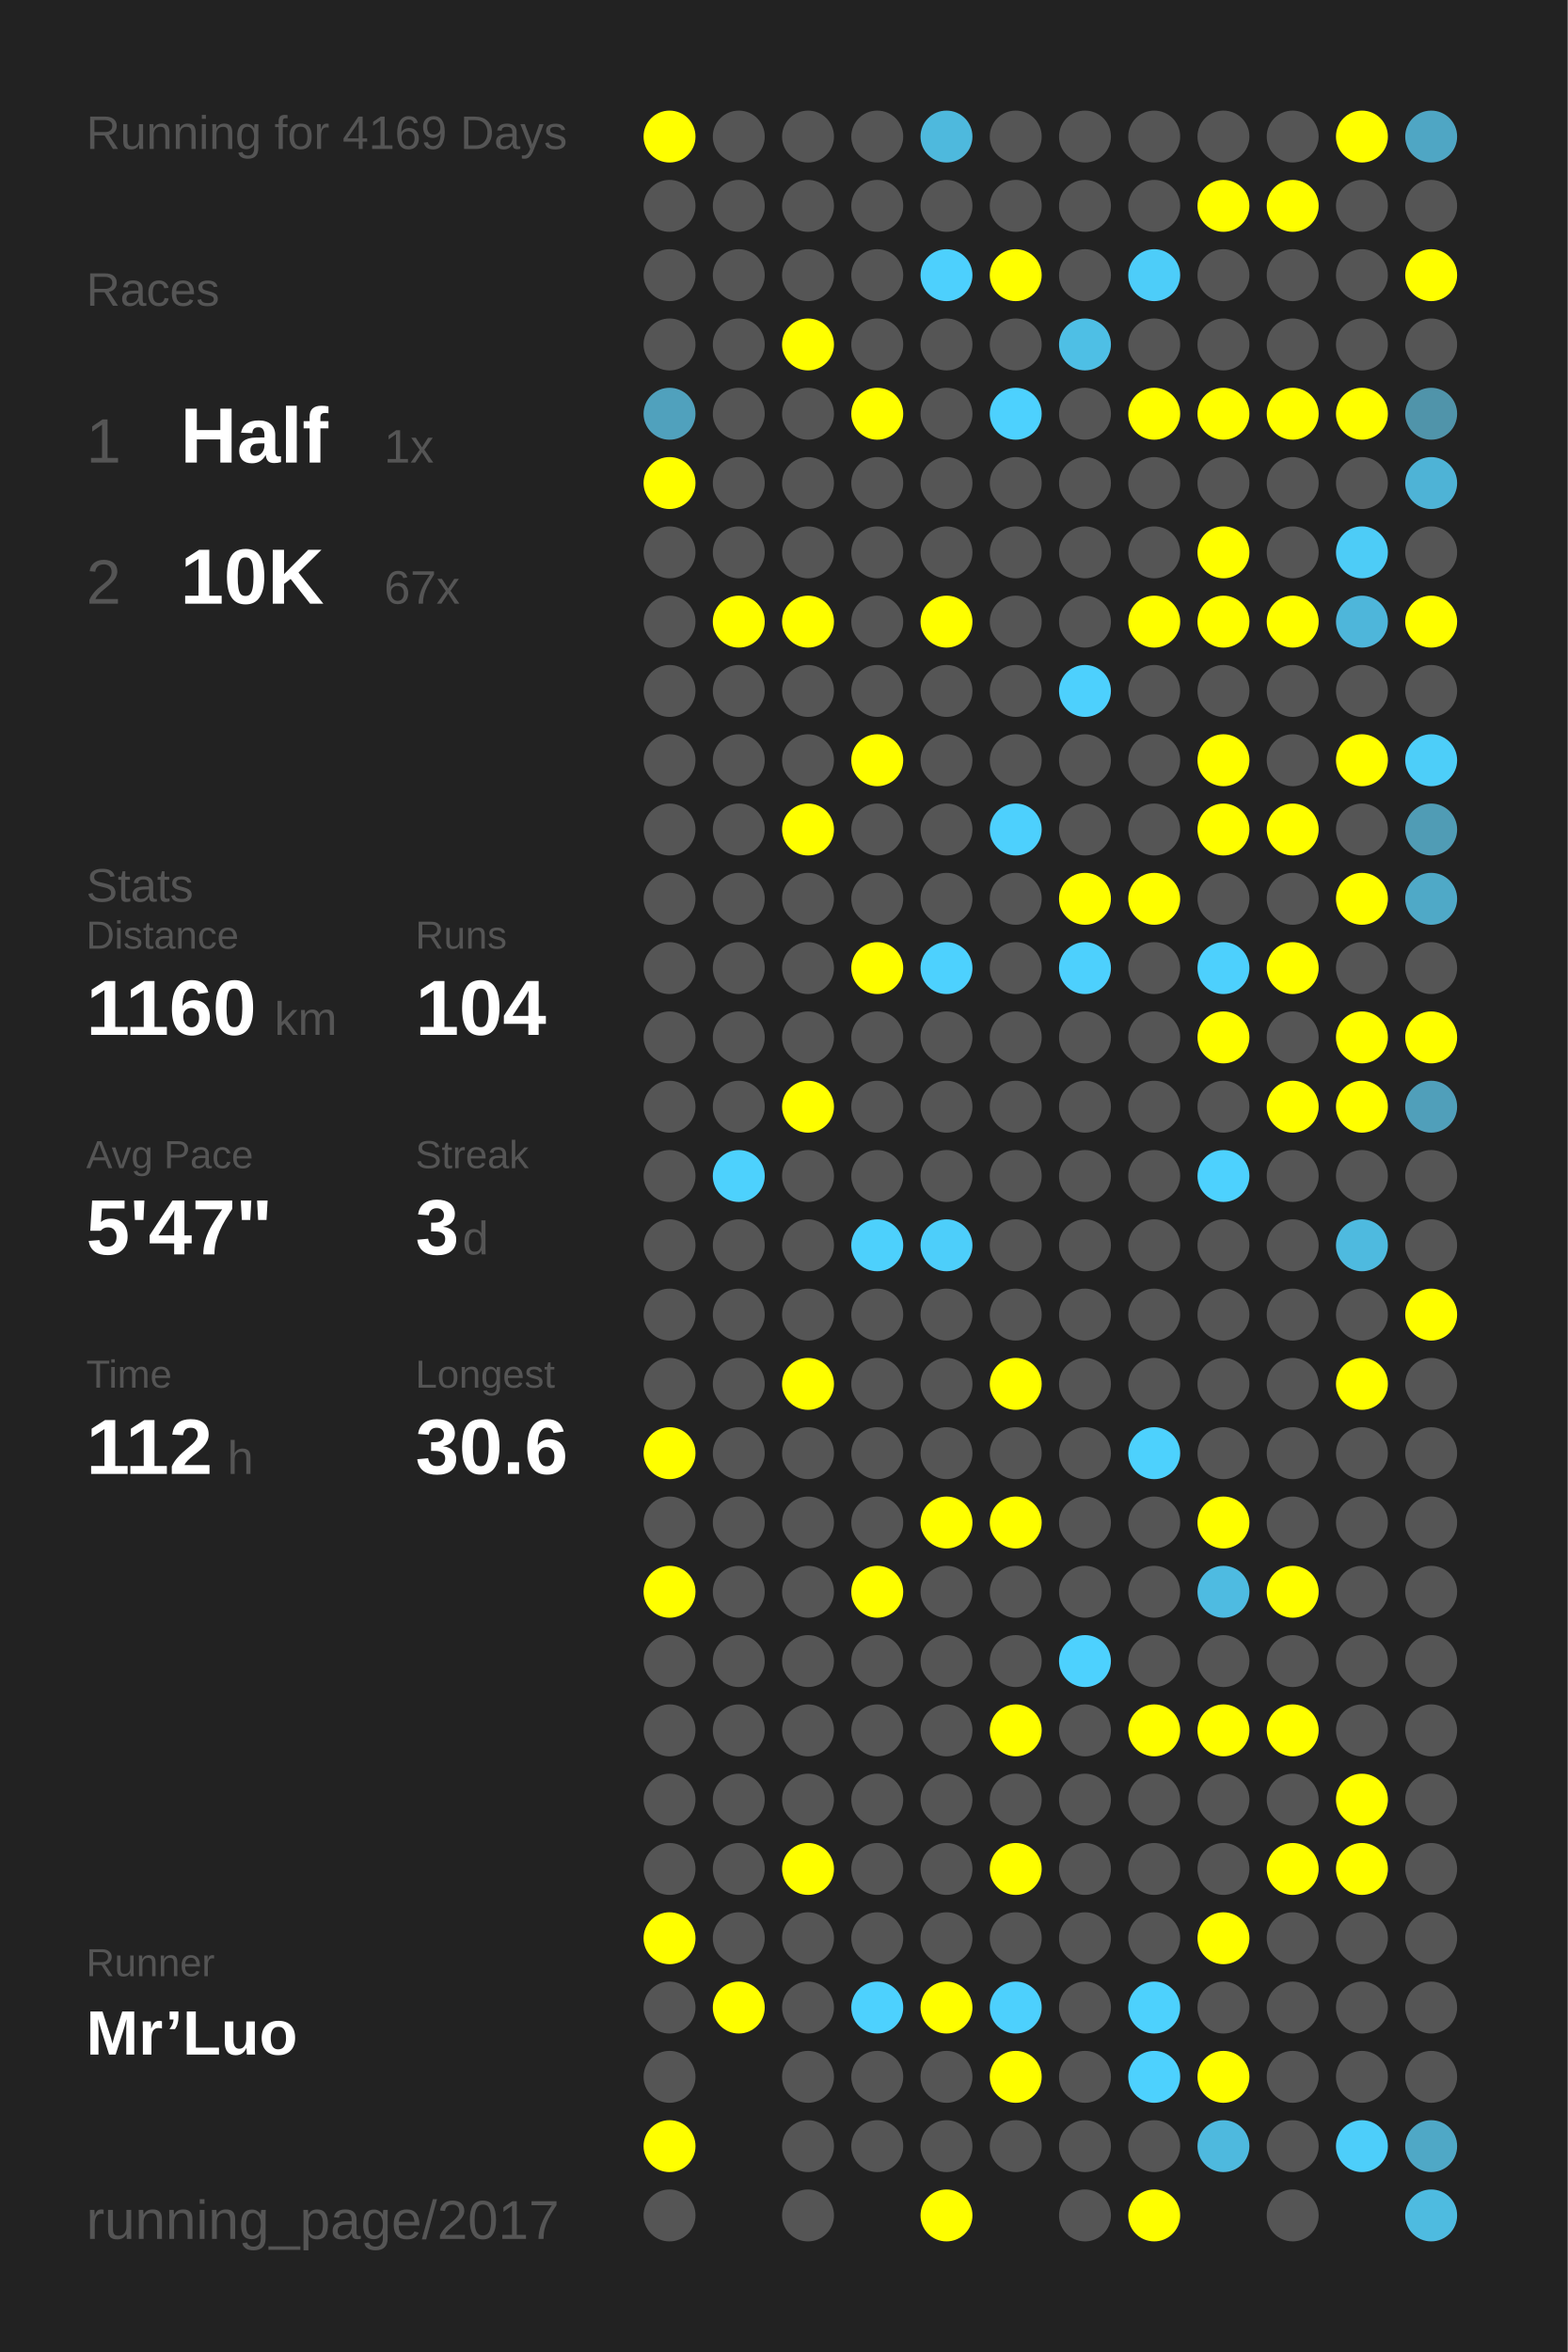
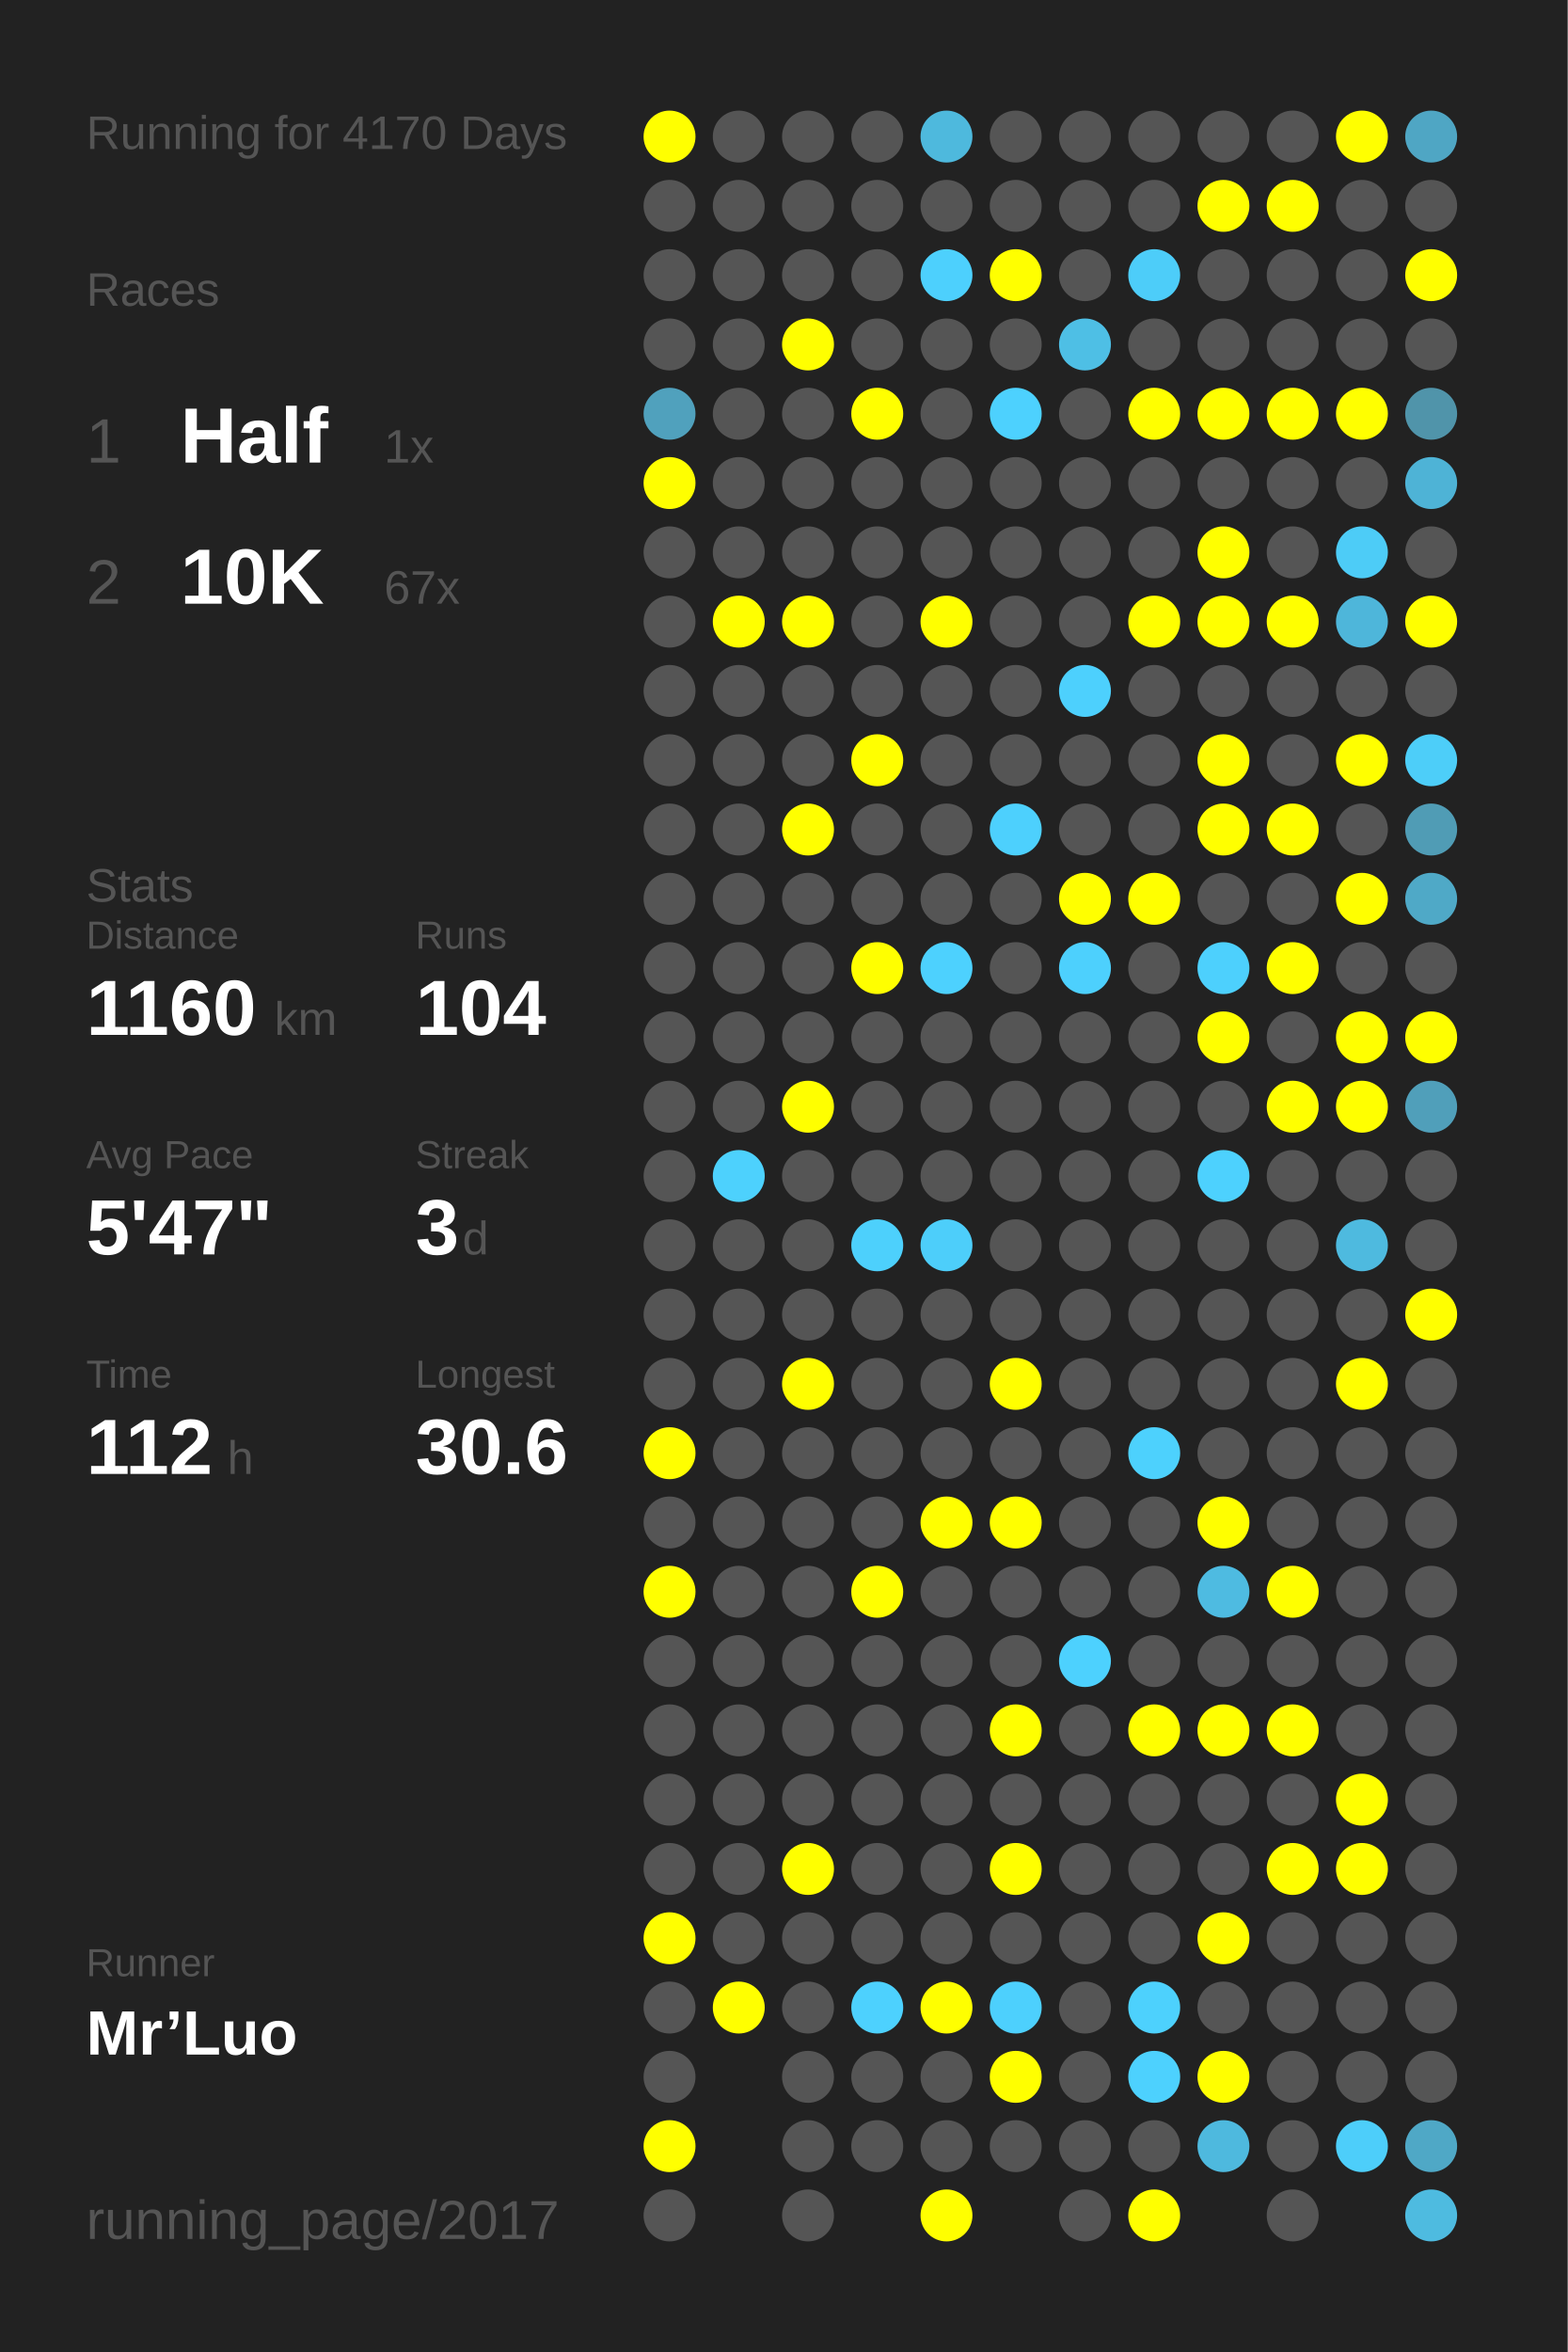
<svg xmlns="http://www.w3.org/2000/svg" baseProfile="full" height="300mm" version="1.1" viewBox="0,0,200,300" width="200mm">
  <defs />
  <rect fill="#222222" height="300" width="200" x="0" y="0" />
-   <text fill="#555555" style="font-size:6px; font-family:Arial;" x="11" y="19">Running for 4169 Days</text>
+   <text fill="#555555" style="font-size:6px; font-family:Arial;" x="11" y="19">Running for 4170 Days</text>
  <text fill="#555555" style="font-size:6px; font-family:Arial;" x="11" y="39">Races</text>
  <text fill="#555555" style="font-size:8px; font-family:Arial;" x="11" y="59">1</text>
  <text fill="#FFFFFF" style="font-size:10px; font-family:Arial; font-weight:bold;" x="23" y="59">Half</text>
  <text fill="#555555" style="font-size:6px; font-family:Arial;" x="49" y="59">1x</text>
  <text fill="#555555" style="font-size:8px; font-family:Arial;" x="11" y="77">2</text>
  <text fill="#FFFFFF" style="font-size:10px; font-family:Arial; font-weight:bold;" x="23" y="77">10K</text>
  <text fill="#555555" style="font-size:6px; font-family:Arial;" x="49" y="77">67x</text>
  <text fill="#555555" style="font-size:6px; font-family:Arial;" x="11" y="115">Stats</text>
  <text fill="#555555" style="font-size:5px; font-family:Arial;" x="11" y="121">Distance</text>
  <text fill="#FFFFFF" style="font-size:10px; font-family:Arial; font-weight:bold;" x="11" y="132">1160</text>
  <text fill="#555555" style="font-size:6px; font-family:Arial;" x="35" y="132">km</text>
  <text fill="#555555" style="font-size:5px; font-family:Arial;" x="53" y="121">Runs</text>
  <text fill="#FFFFFF" style="font-size:10px; font-family:Arial; font-weight:bold;" x="53" y="132">104</text>
  <text fill="#555555" style="font-size:5px; font-family:Arial;" x="11" y="149">Avg Pace</text>
  <text fill="#FFFFFF" style="font-size:10px; font-family:Arial; font-weight:bold;" x="11" y="160">5'47"</text>
  <text fill="#555555" style="font-size:5px; font-family:Arial;" x="53" y="149">Streak</text>
  <text fill="#FFFFFF" style="font-size:10px; font-family:Arial; font-weight:bold;" x="53" y="160">3</text>
  <text fill="#555555" style="font-size:6px; font-family:Arial;" x="59" y="160">d</text>
  <text fill="#555555" style="font-size:5px; font-family:Arial;" x="11" y="177">Time</text>
  <text fill="#FFFFFF" style="font-size:10px; font-family:Arial; font-weight:bold;" x="11" y="188">112</text>
  <text fill="#555555" style="font-size:6px; font-family:Arial;" x="29" y="188">h</text>
  <text fill="#555555" style="font-size:5px; font-family:Arial;" x="53" y="177">Longest</text>
  <text fill="#FFFFFF" style="font-size:10px; font-family:Arial; font-weight:bold;" x="53" y="188">30.6</text>
  <text fill="#555555" style="font-size:5px; font-family:Arial;" x="11" y="252.065">Runner</text>
  <text fill="#FFFFFF" style="font-size:8px; font-family:Arial; font-weight:bold;" x="11" y="262.065">Mr’Luo</text>
  <text fill="#555555" style="font-size:7px; font-family:Arial;" x="11" y="285.581">running_page/2017</text>
  <circle cx="85.417" cy="17.419" fill="#FFFF00" r="3.312" />
  <circle cx="85.417" cy="26.258" fill="#555555" r="3.312" />
  <circle cx="85.417" cy="35.097" fill="#555555" r="3.312" />
  <circle cx="85.417" cy="43.935" fill="#555555" r="3.312" />
  <circle cx="85.417" cy="52.774" fill="#50a1bd" r="3.312" />
  <circle cx="85.417" cy="61.613" fill="#FFFF00" r="3.312" />
  <circle cx="85.417" cy="70.452" fill="#555555" r="3.312" />
  <circle cx="85.417" cy="79.29" fill="#555555" r="3.312" />
  <circle cx="85.417" cy="88.129" fill="#555555" r="3.312" />
  <circle cx="85.417" cy="96.968" fill="#555555" r="3.312" />
  <circle cx="85.417" cy="105.806" fill="#555555" r="3.312" />
  <circle cx="85.417" cy="114.645" fill="#555555" r="3.312" />
  <circle cx="85.417" cy="123.484" fill="#555555" r="3.312" />
  <circle cx="85.417" cy="132.323" fill="#555555" r="3.312" />
  <circle cx="85.417" cy="141.161" fill="#555555" r="3.312" />
  <circle cx="85.417" cy="150" fill="#555555" r="3.312" />
  <circle cx="85.417" cy="158.839" fill="#555555" r="3.312" />
  <circle cx="85.417" cy="167.677" fill="#555555" r="3.312" />
  <circle cx="85.417" cy="176.516" fill="#555555" r="3.312" />
  <circle cx="85.417" cy="185.355" fill="#FFFF00" r="3.312" />
  <circle cx="85.417" cy="194.194" fill="#555555" r="3.312" />
  <circle cx="85.417" cy="203.032" fill="#FFFF00" r="3.312" />
  <circle cx="85.417" cy="211.871" fill="#555555" r="3.312" />
  <circle cx="85.417" cy="220.71" fill="#555555" r="3.312" />
  <circle cx="85.417" cy="229.548" fill="#555555" r="3.312" />
  <circle cx="85.417" cy="238.387" fill="#555555" r="3.312" />
  <circle cx="85.417" cy="247.226" fill="#FFFF00" r="3.312" />
  <circle cx="85.417" cy="256.065" fill="#555555" r="3.312" />
  <circle cx="85.417" cy="264.903" fill="#555555" r="3.312" />
  <circle cx="85.417" cy="273.742" fill="#FFFF00" r="3.312" />
  <circle cx="85.417" cy="282.581" fill="#555555" r="3.312" />
  <circle cx="94.25" cy="17.419" fill="#555555" r="3.312" />
  <circle cx="94.25" cy="26.258" fill="#555555" r="3.312" />
  <circle cx="94.25" cy="35.097" fill="#555555" r="3.312" />
  <circle cx="94.25" cy="43.935" fill="#555555" r="3.312" />
  <circle cx="94.25" cy="52.774" fill="#555555" r="3.312" />
  <circle cx="94.25" cy="61.613" fill="#555555" r="3.312" />
  <circle cx="94.25" cy="70.452" fill="#555555" r="3.312" />
  <circle cx="94.25" cy="79.29" fill="#FFFF00" r="3.312" />
  <circle cx="94.25" cy="88.129" fill="#555555" r="3.312" />
  <circle cx="94.25" cy="96.968" fill="#555555" r="3.312" />
  <circle cx="94.25" cy="105.806" fill="#555555" r="3.312" />
  <circle cx="94.25" cy="114.645" fill="#555555" r="3.312" />
  <circle cx="94.25" cy="123.484" fill="#555555" r="3.312" />
  <circle cx="94.25" cy="132.323" fill="#555555" r="3.312" />
  <circle cx="94.25" cy="141.161" fill="#555555" r="3.312" />
  <circle cx="94.25" cy="150" fill="#4dd1fd" r="3.312" />
  <circle cx="94.25" cy="158.839" fill="#555555" r="3.312" />
  <circle cx="94.25" cy="167.677" fill="#555555" r="3.312" />
  <circle cx="94.25" cy="176.516" fill="#555555" r="3.312" />
  <circle cx="94.25" cy="185.355" fill="#555555" r="3.312" />
  <circle cx="94.25" cy="194.194" fill="#555555" r="3.312" />
  <circle cx="94.25" cy="203.032" fill="#555555" r="3.312" />
  <circle cx="94.25" cy="211.871" fill="#555555" r="3.312" />
  <circle cx="94.25" cy="220.71" fill="#555555" r="3.312" />
  <circle cx="94.25" cy="229.548" fill="#555555" r="3.312" />
  <circle cx="94.25" cy="238.387" fill="#555555" r="3.312" />
  <circle cx="94.25" cy="247.226" fill="#555555" r="3.312" />
  <circle cx="94.25" cy="256.065" fill="#FFFF00" r="3.312" />
  <circle cx="103.083" cy="17.419" fill="#555555" r="3.312" />
  <circle cx="103.083" cy="26.258" fill="#555555" r="3.312" />
  <circle cx="103.083" cy="35.097" fill="#555555" r="3.312" />
  <circle cx="103.083" cy="43.935" fill="#FFFF00" r="3.312" />
  <circle cx="103.083" cy="52.774" fill="#555555" r="3.312" />
  <circle cx="103.083" cy="61.613" fill="#555555" r="3.312" />
  <circle cx="103.083" cy="70.452" fill="#555555" r="3.312" />
  <circle cx="103.083" cy="79.29" fill="#FFFF00" r="3.312" />
  <circle cx="103.083" cy="88.129" fill="#555555" r="3.312" />
  <circle cx="103.083" cy="96.968" fill="#555555" r="3.312" />
  <circle cx="103.083" cy="105.806" fill="#FFFF00" r="3.312" />
  <circle cx="103.083" cy="114.645" fill="#555555" r="3.312" />
  <circle cx="103.083" cy="123.484" fill="#555555" r="3.312" />
  <circle cx="103.083" cy="132.323" fill="#555555" r="3.312" />
  <circle cx="103.083" cy="141.161" fill="#FFFF00" r="3.312" />
  <circle cx="103.083" cy="150" fill="#555555" r="3.312" />
  <circle cx="103.083" cy="158.839" fill="#555555" r="3.312" />
  <circle cx="103.083" cy="167.677" fill="#555555" r="3.312" />
  <circle cx="103.083" cy="176.516" fill="#FFFF00" r="3.312" />
  <circle cx="103.083" cy="185.355" fill="#555555" r="3.312" />
  <circle cx="103.083" cy="194.194" fill="#555555" r="3.312" />
  <circle cx="103.083" cy="203.032" fill="#555555" r="3.312" />
  <circle cx="103.083" cy="211.871" fill="#555555" r="3.312" />
  <circle cx="103.083" cy="220.71" fill="#555555" r="3.312" />
  <circle cx="103.083" cy="229.548" fill="#555555" r="3.312" />
  <circle cx="103.083" cy="238.387" fill="#FFFF00" r="3.312" />
  <circle cx="103.083" cy="247.226" fill="#555555" r="3.312" />
  <circle cx="103.083" cy="256.065" fill="#555555" r="3.312" />
  <circle cx="103.083" cy="264.903" fill="#555555" r="3.312" />
  <circle cx="103.083" cy="273.742" fill="#555555" r="3.312" />
  <circle cx="103.083" cy="282.581" fill="#555555" r="3.312" />
  <circle cx="111.917" cy="17.419" fill="#555555" r="3.312" />
  <circle cx="111.917" cy="26.258" fill="#555555" r="3.312" />
  <circle cx="111.917" cy="35.097" fill="#555555" r="3.312" />
  <circle cx="111.917" cy="43.935" fill="#555555" r="3.312" />
  <circle cx="111.917" cy="52.774" fill="#FFFF00" r="3.312" />
  <circle cx="111.917" cy="61.613" fill="#555555" r="3.312" />
  <circle cx="111.917" cy="70.452" fill="#555555" r="3.312" />
  <circle cx="111.917" cy="79.29" fill="#555555" r="3.312" />
  <circle cx="111.917" cy="88.129" fill="#555555" r="3.312" />
  <circle cx="111.917" cy="96.968" fill="#FFFF00" r="3.312" />
  <circle cx="111.917" cy="105.806" fill="#555555" r="3.312" />
  <circle cx="111.917" cy="114.645" fill="#555555" r="3.312" />
  <circle cx="111.917" cy="123.484" fill="#FFFF00" r="3.312" />
  <circle cx="111.917" cy="132.323" fill="#555555" r="3.312" />
  <circle cx="111.917" cy="141.161" fill="#555555" r="3.312" />
  <circle cx="111.917" cy="150" fill="#555555" r="3.312" />
  <circle cx="111.917" cy="158.839" fill="#4dd0fc" r="3.312" />
  <circle cx="111.917" cy="167.677" fill="#555555" r="3.312" />
  <circle cx="111.917" cy="176.516" fill="#555555" r="3.312" />
  <circle cx="111.917" cy="185.355" fill="#555555" r="3.312" />
  <circle cx="111.917" cy="194.194" fill="#555555" r="3.312" />
  <circle cx="111.917" cy="203.032" fill="#FFFF00" r="3.312" />
  <circle cx="111.917" cy="211.871" fill="#555555" r="3.312" />
  <circle cx="111.917" cy="220.71" fill="#555555" r="3.312" />
  <circle cx="111.917" cy="229.548" fill="#555555" r="3.312" />
  <circle cx="111.917" cy="238.387" fill="#555555" r="3.312" />
  <circle cx="111.917" cy="247.226" fill="#555555" r="3.312" />
  <circle cx="111.917" cy="256.065" fill="#4dd1fe" r="3.312" />
  <circle cx="111.917" cy="264.903" fill="#555555" r="3.312" />
  <circle cx="111.917" cy="273.742" fill="#555555" r="3.312" />
  <circle cx="120.75" cy="17.419" fill="#4eb9dd" r="3.312" />
  <circle cx="120.75" cy="26.258" fill="#555555" r="3.312" />
  <circle cx="120.75" cy="35.097" fill="#4dd0fd" r="3.312" />
  <circle cx="120.75" cy="43.935" fill="#555555" r="3.312" />
  <circle cx="120.75" cy="52.774" fill="#555555" r="3.312" />
  <circle cx="120.75" cy="61.613" fill="#555555" r="3.312" />
  <circle cx="120.75" cy="70.452" fill="#555555" r="3.312" />
  <circle cx="120.75" cy="79.29" fill="#FFFF00" r="3.312" />
  <circle cx="120.75" cy="88.129" fill="#555555" r="3.312" />
  <circle cx="120.75" cy="96.968" fill="#555555" r="3.312" />
  <circle cx="120.75" cy="105.806" fill="#555555" r="3.312" />
  <circle cx="120.75" cy="114.645" fill="#555555" r="3.312" />
  <circle cx="120.75" cy="123.484" fill="#4dd1fe" r="3.312" />
  <circle cx="120.75" cy="132.323" fill="#555555" r="3.312" />
  <circle cx="120.75" cy="141.161" fill="#555555" r="3.312" />
  <circle cx="120.75" cy="150" fill="#555555" r="3.312" />
  <circle cx="120.75" cy="158.839" fill="#4dcefa" r="3.312" />
  <circle cx="120.75" cy="167.677" fill="#555555" r="3.312" />
  <circle cx="120.75" cy="176.516" fill="#555555" r="3.312" />
  <circle cx="120.75" cy="185.355" fill="#555555" r="3.312" />
  <circle cx="120.75" cy="194.194" fill="#FFFF00" r="3.312" />
  <circle cx="120.75" cy="203.032" fill="#555555" r="3.312" />
  <circle cx="120.75" cy="211.871" fill="#555555" r="3.312" />
  <circle cx="120.75" cy="220.71" fill="#555555" r="3.312" />
  <circle cx="120.75" cy="229.548" fill="#555555" r="3.312" />
  <circle cx="120.75" cy="238.387" fill="#555555" r="3.312" />
  <circle cx="120.75" cy="247.226" fill="#555555" r="3.312" />
  <circle cx="120.75" cy="256.065" fill="#FFFF00" r="3.312" />
  <circle cx="120.75" cy="264.903" fill="#555555" r="3.312" />
  <circle cx="120.75" cy="273.742" fill="#555555" r="3.312" />
  <circle cx="120.75" cy="282.581" fill="#FFFF00" r="3.312" />
  <circle cx="129.583" cy="17.419" fill="#555555" r="3.312" />
  <circle cx="129.583" cy="26.258" fill="#555555" r="3.312" />
  <circle cx="129.583" cy="35.097" fill="#FFFF00" r="3.312" />
  <circle cx="129.583" cy="43.935" fill="#555555" r="3.312" />
  <circle cx="129.583" cy="52.774" fill="#4dd1fe" r="3.312" />
  <circle cx="129.583" cy="61.613" fill="#555555" r="3.312" />
  <circle cx="129.583" cy="70.452" fill="#555555" r="3.312" />
  <circle cx="129.583" cy="79.29" fill="#555555" r="3.312" />
  <circle cx="129.583" cy="88.129" fill="#555555" r="3.312" />
  <circle cx="129.583" cy="96.968" fill="#555555" r="3.312" />
  <circle cx="129.583" cy="105.806" fill="#4dd0fd" r="3.312" />
  <circle cx="129.583" cy="114.645" fill="#555555" r="3.312" />
  <circle cx="129.583" cy="123.484" fill="#555555" r="3.312" />
  <circle cx="129.583" cy="132.323" fill="#555555" r="3.312" />
  <circle cx="129.583" cy="141.161" fill="#555555" r="3.312" />
  <circle cx="129.583" cy="150" fill="#555555" r="3.312" />
  <circle cx="129.583" cy="158.839" fill="#555555" r="3.312" />
  <circle cx="129.583" cy="167.677" fill="#555555" r="3.312" />
  <circle cx="129.583" cy="176.516" fill="#FFFF00" r="3.312" />
  <circle cx="129.583" cy="185.355" fill="#555555" r="3.312" />
  <circle cx="129.583" cy="194.194" fill="#FFFF00" r="3.312" />
  <circle cx="129.583" cy="203.032" fill="#555555" r="3.312" />
  <circle cx="129.583" cy="211.871" fill="#555555" r="3.312" />
  <circle cx="129.583" cy="220.71" fill="#FFFF00" r="3.312" />
  <circle cx="129.583" cy="229.548" fill="#555555" r="3.312" />
  <circle cx="129.583" cy="238.387" fill="#FFFF00" r="3.312" />
  <circle cx="129.583" cy="247.226" fill="#555555" r="3.312" />
  <circle cx="129.583" cy="256.065" fill="#4dd0fd" r="3.312" />
  <circle cx="129.583" cy="264.903" fill="#FFFF00" r="3.312" />
  <circle cx="129.583" cy="273.742" fill="#555555" r="3.312" />
  <circle cx="138.417" cy="17.419" fill="#555555" r="3.312" />
  <circle cx="138.417" cy="26.258" fill="#555555" r="3.312" />
  <circle cx="138.417" cy="35.097" fill="#555555" r="3.312" />
  <circle cx="138.417" cy="43.935" fill="#4ebfe5" r="3.312" />
  <circle cx="138.417" cy="52.774" fill="#555555" r="3.312" />
  <circle cx="138.417" cy="61.613" fill="#555555" r="3.312" />
  <circle cx="138.417" cy="70.452" fill="#555555" r="3.312" />
  <circle cx="138.417" cy="79.29" fill="#555555" r="3.312" />
  <circle cx="138.417" cy="88.129" fill="#4dd0fd" r="3.312" />
  <circle cx="138.417" cy="96.968" fill="#555555" r="3.312" />
  <circle cx="138.417" cy="105.806" fill="#555555" r="3.312" />
  <circle cx="138.417" cy="114.645" fill="#FFFF00" r="3.312" />
  <circle cx="138.417" cy="123.484" fill="#4dd0fd" r="3.312" />
  <circle cx="138.417" cy="132.323" fill="#555555" r="3.312" />
  <circle cx="138.417" cy="141.161" fill="#555555" r="3.312" />
  <circle cx="138.417" cy="150" fill="#555555" r="3.312" />
  <circle cx="138.417" cy="158.839" fill="#555555" r="3.312" />
  <circle cx="138.417" cy="167.677" fill="#555555" r="3.312" />
  <circle cx="138.417" cy="176.516" fill="#555555" r="3.312" />
  <circle cx="138.417" cy="185.355" fill="#555555" r="3.312" />
  <circle cx="138.417" cy="194.194" fill="#555555" r="3.312" />
  <circle cx="138.417" cy="203.032" fill="#555555" r="3.312" />
  <circle cx="138.417" cy="211.871" fill="#4dd1fe" r="3.312" />
  <circle cx="138.417" cy="220.71" fill="#555555" r="3.312" />
  <circle cx="138.417" cy="229.548" fill="#555555" r="3.312" />
  <circle cx="138.417" cy="238.387" fill="#555555" r="3.312" />
  <circle cx="138.417" cy="247.226" fill="#555555" r="3.312" />
  <circle cx="138.417" cy="256.065" fill="#555555" r="3.312" />
  <circle cx="138.417" cy="264.903" fill="#555555" r="3.312" />
  <circle cx="138.417" cy="273.742" fill="#555555" r="3.312" />
  <circle cx="138.417" cy="282.581" fill="#555555" r="3.312" />
  <circle cx="147.25" cy="17.419" fill="#555555" r="3.312" />
  <circle cx="147.25" cy="26.258" fill="#555555" r="3.312" />
  <circle cx="147.25" cy="35.097" fill="#4dcdf9" r="3.312" />
  <circle cx="147.25" cy="43.935" fill="#555555" r="3.312" />
  <circle cx="147.25" cy="52.774" fill="#FFFF00" r="3.312" />
  <circle cx="147.25" cy="61.613" fill="#555555" r="3.312" />
  <circle cx="147.25" cy="70.452" fill="#555555" r="3.312" />
  <circle cx="147.25" cy="79.29" fill="#FFFF00" r="3.312" />
  <circle cx="147.25" cy="88.129" fill="#555555" r="3.312" />
  <circle cx="147.25" cy="96.968" fill="#555555" r="3.312" />
  <circle cx="147.25" cy="105.806" fill="#555555" r="3.312" />
  <circle cx="147.25" cy="114.645" fill="#FFFF00" r="3.312" />
  <circle cx="147.25" cy="123.484" fill="#555555" r="3.312" />
  <circle cx="147.25" cy="132.323" fill="#555555" r="3.312" />
  <circle cx="147.25" cy="141.161" fill="#555555" r="3.312" />
  <circle cx="147.25" cy="150" fill="#555555" r="3.312" />
  <circle cx="147.25" cy="158.839" fill="#555555" r="3.312" />
  <circle cx="147.25" cy="167.677" fill="#555555" r="3.312" />
  <circle cx="147.25" cy="176.516" fill="#555555" r="3.312" />
  <circle cx="147.25" cy="185.355" fill="#4dd1fd" r="3.312" />
  <circle cx="147.25" cy="194.194" fill="#555555" r="3.312" />
  <circle cx="147.25" cy="203.032" fill="#555555" r="3.312" />
  <circle cx="147.25" cy="211.871" fill="#555555" r="3.312" />
  <circle cx="147.25" cy="220.71" fill="#FFFF00" r="3.312" />
  <circle cx="147.25" cy="229.548" fill="#555555" r="3.312" />
  <circle cx="147.25" cy="238.387" fill="#555555" r="3.312" />
  <circle cx="147.25" cy="247.226" fill="#555555" r="3.312" />
  <circle cx="147.25" cy="256.065" fill="#4dd1fd" r="3.312" />
  <circle cx="147.25" cy="264.903" fill="#4dd1fe" r="3.312" />
  <circle cx="147.25" cy="273.742" fill="#555555" r="3.312" />
  <circle cx="147.25" cy="282.581" fill="#FFFF00" r="3.312" />
  <circle cx="156.083" cy="17.419" fill="#555555" r="3.312" />
  <circle cx="156.083" cy="26.258" fill="#FFFF00" r="3.312" />
  <circle cx="156.083" cy="35.097" fill="#555555" r="3.312" />
  <circle cx="156.083" cy="43.935" fill="#555555" r="3.312" />
  <circle cx="156.083" cy="52.774" fill="#FFFF00" r="3.312" />
  <circle cx="156.083" cy="61.613" fill="#555555" r="3.312" />
  <circle cx="156.083" cy="70.452" fill="#FFFF00" r="3.312" />
  <circle cx="156.083" cy="79.29" fill="#FFFF00" r="3.312" />
  <circle cx="156.083" cy="88.129" fill="#555555" r="3.312" />
  <circle cx="156.083" cy="96.968" fill="#FFFF00" r="3.312" />
  <circle cx="156.083" cy="105.806" fill="#FFFF00" r="3.312" />
  <circle cx="156.083" cy="114.645" fill="#555555" r="3.312" />
  <circle cx="156.083" cy="123.484" fill="#4dd0fd" r="3.312" />
  <circle cx="156.083" cy="132.323" fill="#FFFF00" r="3.312" />
  <circle cx="156.083" cy="141.161" fill="#555555" r="3.312" />
  <circle cx="156.083" cy="150" fill="#4dd1fe" r="3.312" />
  <circle cx="156.083" cy="158.839" fill="#555555" r="3.312" />
  <circle cx="156.083" cy="167.677" fill="#555555" r="3.312" />
  <circle cx="156.083" cy="176.516" fill="#555555" r="3.312" />
  <circle cx="156.083" cy="185.355" fill="#555555" r="3.312" />
  <circle cx="156.083" cy="194.194" fill="#FFFF00" r="3.312" />
  <circle cx="156.083" cy="203.032" fill="#4ebbe1" r="3.312" />
  <circle cx="156.083" cy="211.871" fill="#555555" r="3.312" />
  <circle cx="156.083" cy="220.71" fill="#FFFF00" r="3.312" />
  <circle cx="156.083" cy="229.548" fill="#555555" r="3.312" />
  <circle cx="156.083" cy="238.387" fill="#555555" r="3.312" />
  <circle cx="156.083" cy="247.226" fill="#FFFF00" r="3.312" />
  <circle cx="156.083" cy="256.065" fill="#555555" r="3.312" />
  <circle cx="156.083" cy="264.903" fill="#FFFF00" r="3.312" />
  <circle cx="156.083" cy="273.742" fill="#4eb9de" r="3.312" />
  <circle cx="164.917" cy="17.419" fill="#555555" r="3.312" />
  <circle cx="164.917" cy="26.258" fill="#FFFF00" r="3.312" />
  <circle cx="164.917" cy="35.097" fill="#555555" r="3.312" />
  <circle cx="164.917" cy="43.935" fill="#555555" r="3.312" />
  <circle cx="164.917" cy="52.774" fill="#FFFF00" r="3.312" />
  <circle cx="164.917" cy="61.613" fill="#555555" r="3.312" />
  <circle cx="164.917" cy="70.452" fill="#555555" r="3.312" />
  <circle cx="164.917" cy="79.29" fill="#FFFF00" r="3.312" />
  <circle cx="164.917" cy="88.129" fill="#555555" r="3.312" />
  <circle cx="164.917" cy="96.968" fill="#555555" r="3.312" />
  <circle cx="164.917" cy="105.806" fill="#FFFF00" r="3.312" />
  <circle cx="164.917" cy="114.645" fill="#555555" r="3.312" />
  <circle cx="164.917" cy="123.484" fill="#FFFF00" r="3.312" />
  <circle cx="164.917" cy="132.323" fill="#555555" r="3.312" />
  <circle cx="164.917" cy="141.161" fill="#FFFF00" r="3.312" />
  <circle cx="164.917" cy="150" fill="#555555" r="3.312" />
  <circle cx="164.917" cy="158.839" fill="#555555" r="3.312" />
  <circle cx="164.917" cy="167.677" fill="#555555" r="3.312" />
  <circle cx="164.917" cy="176.516" fill="#555555" r="3.312" />
  <circle cx="164.917" cy="185.355" fill="#555555" r="3.312" />
  <circle cx="164.917" cy="194.194" fill="#555555" r="3.312" />
  <circle cx="164.917" cy="203.032" fill="#FFFF00" r="3.312" />
  <circle cx="164.917" cy="211.871" fill="#555555" r="3.312" />
  <circle cx="164.917" cy="220.71" fill="#FFFF00" r="3.312" />
  <circle cx="164.917" cy="229.548" fill="#555555" r="3.312" />
  <circle cx="164.917" cy="238.387" fill="#FFFF00" r="3.312" />
  <circle cx="164.917" cy="247.226" fill="#555555" r="3.312" />
  <circle cx="164.917" cy="256.065" fill="#555555" r="3.312" />
  <circle cx="164.917" cy="264.903" fill="#555555" r="3.312" />
  <circle cx="164.917" cy="273.742" fill="#555555" r="3.312" />
  <circle cx="164.917" cy="282.581" fill="#555555" r="3.312" />
  <circle cx="173.75" cy="17.419" fill="#FFFF00" r="3.312" />
  <circle cx="173.75" cy="26.258" fill="#555555" r="3.312" />
  <circle cx="173.75" cy="35.097" fill="#555555" r="3.312" />
  <circle cx="173.75" cy="43.935" fill="#555555" r="3.312" />
  <circle cx="173.75" cy="52.774" fill="#FFFF00" r="3.312" />
  <circle cx="173.75" cy="61.613" fill="#555555" r="3.312" />
  <circle cx="173.75" cy="70.452" fill="#4dccf7" r="3.312" />
  <circle cx="173.75" cy="79.29" fill="#4eb6da" r="3.312" />
  <circle cx="173.75" cy="88.129" fill="#555555" r="3.312" />
  <circle cx="173.75" cy="96.968" fill="#FFFF00" r="3.312" />
  <circle cx="173.75" cy="105.806" fill="#555555" r="3.312" />
  <circle cx="173.75" cy="114.645" fill="#FFFF00" r="3.312" />
  <circle cx="173.75" cy="123.484" fill="#555555" r="3.312" />
  <circle cx="173.75" cy="132.323" fill="#FFFF00" r="3.312" />
  <circle cx="173.75" cy="141.161" fill="#FFFF00" r="3.312" />
  <circle cx="173.75" cy="150" fill="#555555" r="3.312" />
  <circle cx="173.75" cy="158.839" fill="#4ebadf" r="3.312" />
  <circle cx="173.75" cy="167.677" fill="#555555" r="3.312" />
  <circle cx="173.75" cy="176.516" fill="#FFFF00" r="3.312" />
  <circle cx="173.75" cy="185.355" fill="#555555" r="3.312" />
  <circle cx="173.75" cy="194.194" fill="#555555" r="3.312" />
  <circle cx="173.75" cy="203.032" fill="#555555" r="3.312" />
  <circle cx="173.75" cy="211.871" fill="#555555" r="3.312" />
  <circle cx="173.75" cy="220.71" fill="#555555" r="3.312" />
  <circle cx="173.75" cy="229.548" fill="#FFFF00" r="3.312" />
  <circle cx="173.75" cy="238.387" fill="#FFFF00" r="3.312" />
  <circle cx="173.75" cy="247.226" fill="#555555" r="3.312" />
  <circle cx="173.75" cy="256.065" fill="#555555" r="3.312" />
  <circle cx="173.75" cy="264.903" fill="#555555" r="3.312" />
  <circle cx="173.75" cy="273.742" fill="#4dcefa" r="3.312" />
  <circle cx="182.583" cy="17.419" fill="#4fa6c4" r="3.312" />
  <circle cx="182.583" cy="26.258" fill="#555555" r="3.312" />
  <circle cx="182.583" cy="35.097" fill="#FFFF00" r="3.312" />
  <circle cx="182.583" cy="43.935" fill="#555555" r="3.312" />
  <circle cx="182.583" cy="52.774" fill="#5094aa" r="3.312" />
  <circle cx="182.583" cy="61.613" fill="#4eb3d6" r="3.312" />
  <circle cx="182.583" cy="70.452" fill="#555555" r="3.312" />
  <circle cx="182.583" cy="79.29" fill="#FFFF00" r="3.312" />
  <circle cx="182.583" cy="88.129" fill="#555555" r="3.312" />
  <circle cx="182.583" cy="96.968" fill="#4dcef9" r="3.312" />
  <circle cx="182.583" cy="105.806" fill="#509cb5" r="3.312" />
  <circle cx="182.583" cy="114.645" fill="#4fa9c7" r="3.312" />
  <circle cx="182.583" cy="123.484" fill="#555555" r="3.312" />
  <circle cx="182.583" cy="132.323" fill="#FFFF00" r="3.312" />
  <circle cx="182.583" cy="141.161" fill="#509fba" r="3.312" />
  <circle cx="182.583" cy="150" fill="#555555" r="3.312" />
  <circle cx="182.583" cy="158.839" fill="#555555" r="3.312" />
  <circle cx="182.583" cy="167.677" fill="#FFFF00" r="3.312" />
  <circle cx="182.583" cy="176.516" fill="#555555" r="3.312" />
  <circle cx="182.583" cy="185.355" fill="#555555" r="3.312" />
  <circle cx="182.583" cy="194.194" fill="#555555" r="3.312" />
  <circle cx="182.583" cy="203.032" fill="#555555" r="3.312" />
  <circle cx="182.583" cy="211.871" fill="#555555" r="3.312" />
  <circle cx="182.583" cy="220.71" fill="#555555" r="3.312" />
  <circle cx="182.583" cy="229.548" fill="#555555" r="3.312" />
  <circle cx="182.583" cy="238.387" fill="#555555" r="3.312" />
  <circle cx="182.583" cy="247.226" fill="#555555" r="3.312" />
  <circle cx="182.583" cy="256.065" fill="#555555" r="3.312" />
  <circle cx="182.583" cy="264.903" fill="#555555" r="3.312" />
  <circle cx="182.583" cy="273.742" fill="#4fa8c6" r="3.312" />
  <circle cx="182.583" cy="282.581" fill="#4ebbe0" r="3.312" />
</svg>
